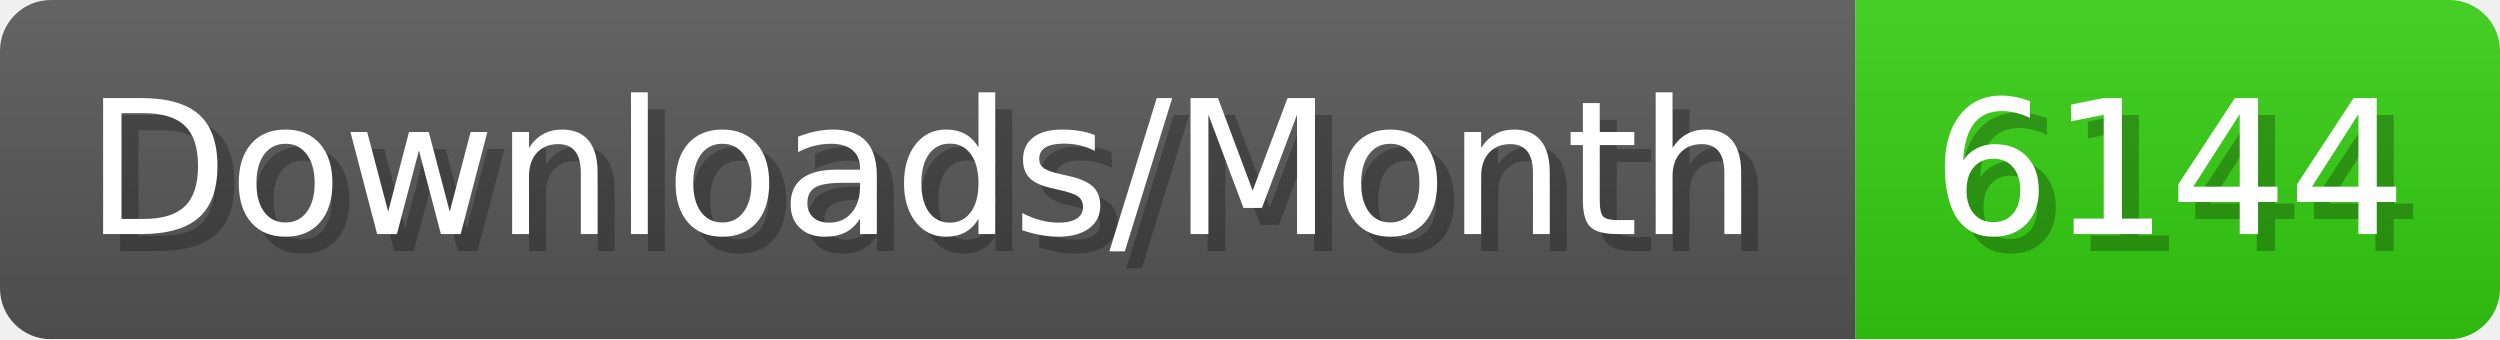
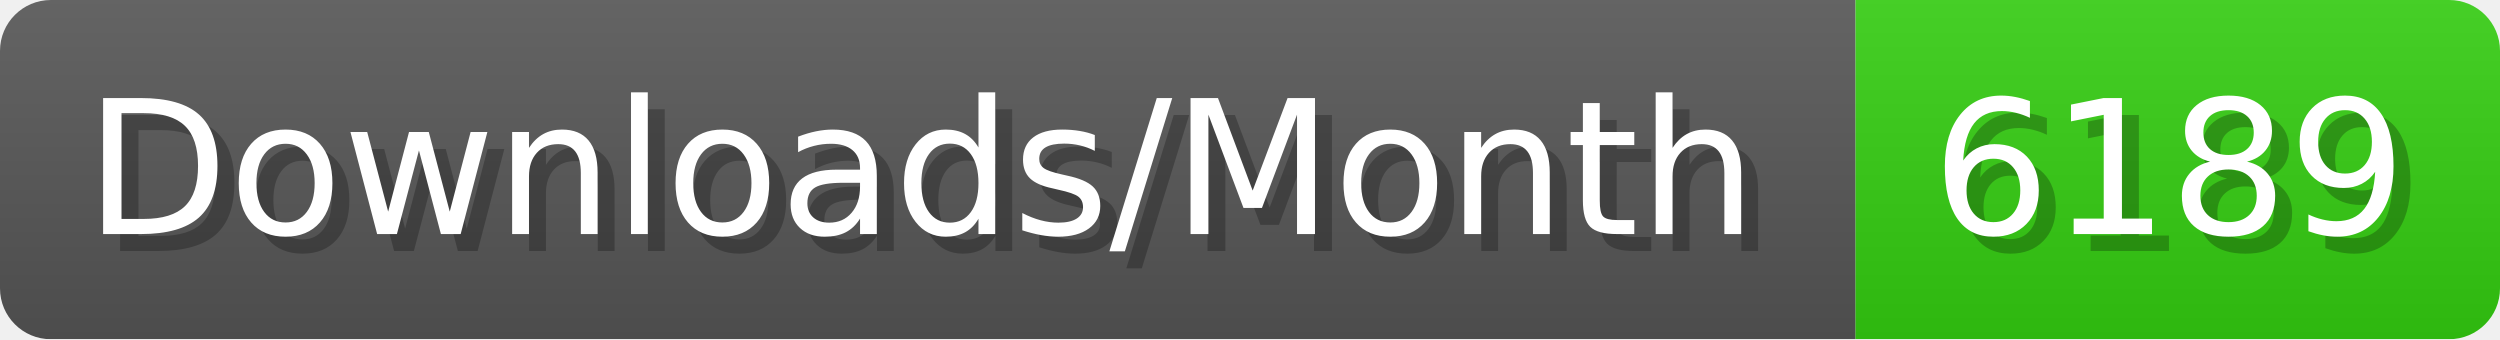
- <svg xmlns="http://www.w3.org/2000/svg" width="147.4" height="20" viewBox="0 0 1474 200" role="img" aria-label="Downloads/Month: 6144">
+ <svg xmlns="http://www.w3.org/2000/svg" width="147.4" height="20" viewBox="0 0 1474 200" role="img" aria-label="Downloads/Month: 6189">
  <linearGradient id="YlXUI" x2="0" y2="100%">
    <stop offset="0" stop-opacity=".1" stop-color="#EEE" />
    <stop offset="1" stop-opacity=".1" />
  </linearGradient>
  <mask id="JHhop">
    <rect width="1474" height="200" rx="30" fill="#FFF" />
  </mask>
  <g mask="url(#JHhop)">
    <rect width="1094" height="200" fill="#555" />
    <rect width="380" height="200" fill="#3C1" x="1094" />
    <rect width="1474" height="200" fill="url(#YlXUI)" />
  </g>
  <g aria-hidden="true" fill="#fff" text-anchor="start" font-family="Verdana,DejaVu Sans,sans-serif" font-size="110">
    <text x="60" y="148" textLength="994" fill="#000" opacity="0.25">Downloads/Month</text>
    <text x="50" y="138" textLength="994">Downloads/Month</text>
-     <text x="1149" y="148" textLength="280" fill="#000" opacity="0.25">6144</text>
-     <text x="1139" y="138" textLength="280">6144</text>
+     <text x="1149" y="148" textLength="280" fill="#000" opacity="0.25">6189</text>
+     <text x="1139" y="138" textLength="280">6189</text>
  </g>
</svg>
